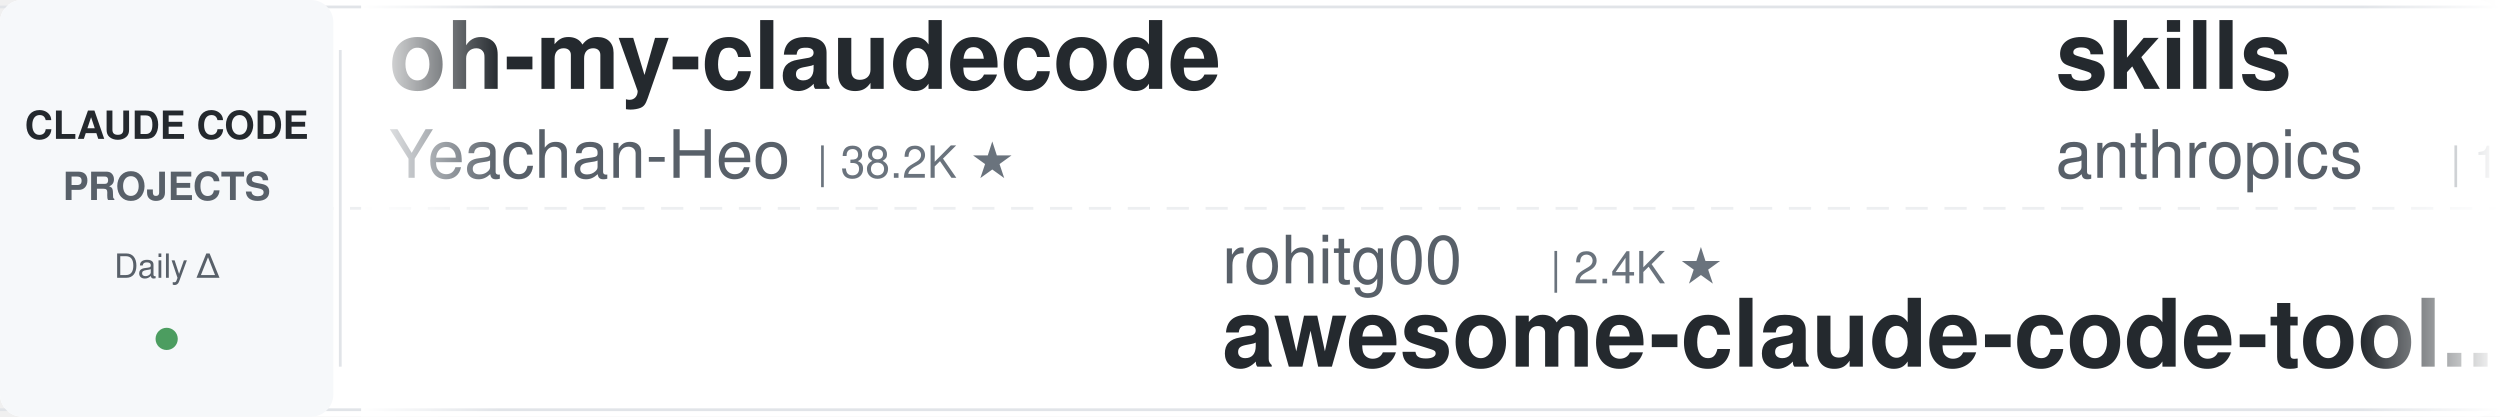
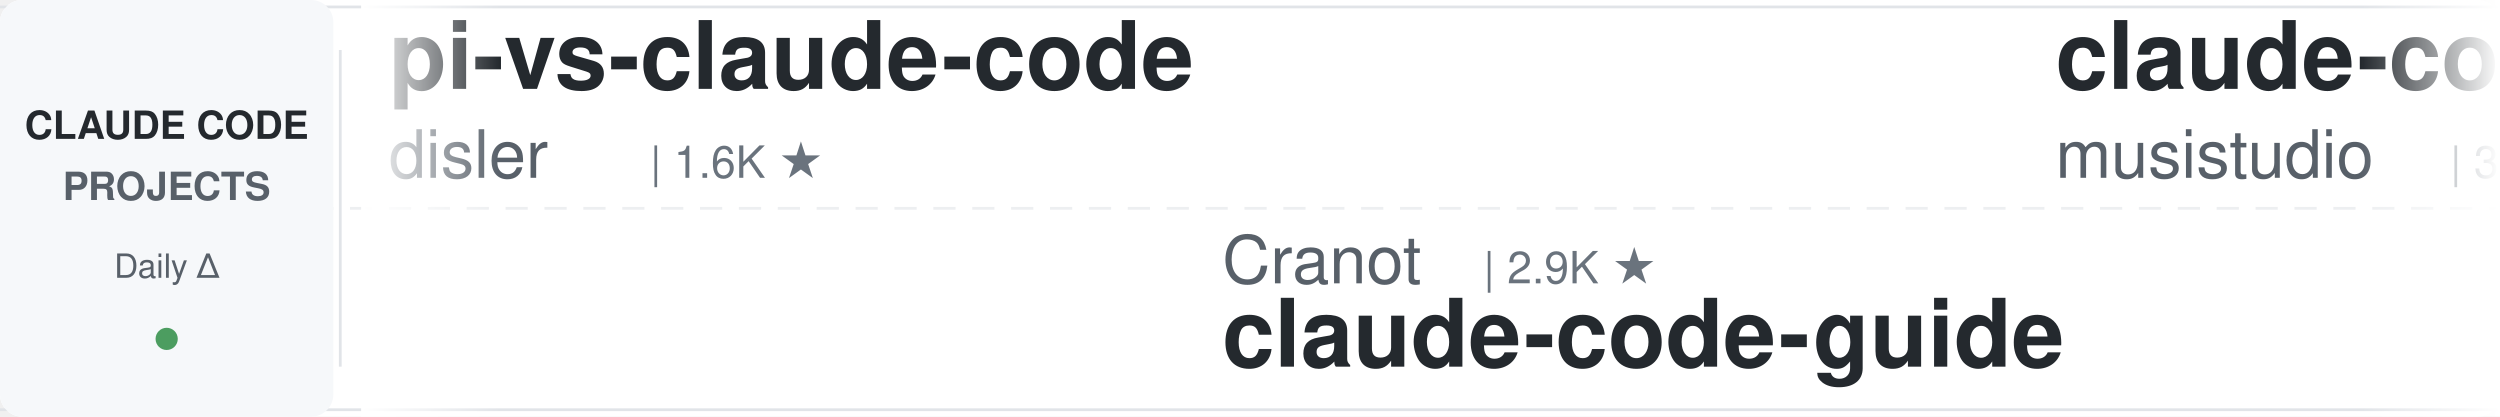
<svg xmlns="http://www.w3.org/2000/svg" width="900" height="150">
  <defs>
    <linearGradient id="leftFade" x1="0%" y1="0%" x2="100%" y2="0%">
      <stop offset="0%" style="stop-color:#ffffff;stop-opacity:1" />
      <stop offset="100%" style="stop-color:#ffffff;stop-opacity:0" />
    </linearGradient>
    <linearGradient id="rightFade" x1="0%" y1="0%" x2="100%" y2="0%">
      <stop offset="0%" style="stop-color:#ffffff;stop-opacity:0" />
      <stop offset="100%" style="stop-color:#ffffff;stop-opacity:1" />
    </linearGradient>
  </defs>
  <rect width="900" height="150" fill="#ffffff" rx="8" />
  <rect x="0" y="2" width="900" height="1" fill="#e1e4e8" />
  <rect x="0" y="147" width="900" height="1" fill="#e1e4e8" />
  <line x1="0" y1="75" x2="900" y2="75" stroke="#e1e4e8" stroke-width="1" stroke-dasharray="8 6" opacity="0.6" />
  <rect x="0" y="0" width="120" height="150" fill="#f6f8fa" rx="8" />
  <text x="60" y="50" font-family="-apple-system, BlinkMacSystemFont, 'Segoe UI', Helvetica, Arial, sans-serif" font-size="14" font-weight="600" fill="#24292e" text-anchor="middle">CLAUDE CODE</text>
  <text x="60" y="72" font-family="-apple-system, BlinkMacSystemFont, 'Segoe UI', Helvetica, Arial, sans-serif" font-size="14" font-weight="600" fill="#586069" text-anchor="middle">PROJECTS</text>
  <text x="60" y="100" font-family="-apple-system, BlinkMacSystemFont, 'Segoe UI', Helvetica, Arial, sans-serif" font-size="12" font-weight="500" fill="#586069" text-anchor="middle">Daily Δ</text>
  <circle cx="60" cy="122" r="4" fill="#22863a" opacity="0.8" />
  <rect x="122" y="18" width="1" height="114" fill="#e1e4e8" />
  <clipPath id="tickerClip">
    <rect x="130" y="0" width="770" height="150" />
  </clipPath>
  <g clip-path="url(#tickerClip)">
    <g id="tickerItems">
      <animateTransform attributeName="transform" attributeType="XML" type="translate" from="0 0" to="-3000 0" dur="54s" repeatCount="indefinite" />
      <g transform="translate(0, 0)">
-         <text x="140" y="32" font-family="-apple-system, BlinkMacSystemFont, 'Segoe UI', Helvetica, Arial, sans-serif" font-size="34" font-weight="600" fill="#24292e">oh-my-claudecode</text>
-         <text x="140" y="64" font-family="-apple-system, BlinkMacSystemFont, 'Segoe UI', Helvetica, Arial, sans-serif" font-size="24" font-weight="400" fill="#586069">Yeachan-Heo</text>
-         <text x="294" y="64" font-family="-apple-system, BlinkMacSystemFont, 'Segoe UI', Helvetica, Arial, sans-serif" font-size="16" font-weight="500" fill="#6a737d">| 38.2K ★</text>
+         <text x="140" y="32" font-family="-apple-system, BlinkMacSystemFont, 'Segoe UI', Helvetica, Arial, sans-serif" font-size="34" font-weight="600" fill="#24292e">pi-vs-claude-code</text>
+         <text x="140" y="64" font-family="-apple-system, BlinkMacSystemFont, 'Segoe UI', Helvetica, Arial, sans-serif" font-size="24" font-weight="400" fill="#586069">disler</text>
+         <text x="234" y="64" font-family="-apple-system, BlinkMacSystemFont, 'Segoe UI', Helvetica, Arial, sans-serif" font-size="16" font-weight="500" fill="#6a737d">| 1.6K ★</text>
      </g>
      <g transform="translate(300, 0)">
-         <text x="140" y="102" font-family="-apple-system, BlinkMacSystemFont, 'Segoe UI', Helvetica, Arial, sans-serif" font-size="24" font-weight="400" fill="#586069">rohitg00</text>
-         <text x="258" y="102" font-family="-apple-system, BlinkMacSystemFont, 'Segoe UI', Helvetica, Arial, sans-serif" font-size="16" font-weight="500" fill="#6a737d">| 2.4K ★</text>
-         <text x="140" y="132" font-family="-apple-system, BlinkMacSystemFont, 'Segoe UI', Helvetica, Arial, sans-serif" font-size="34" font-weight="600" fill="#24292e">awesome-claude-code-tool...</text>
+         <text x="140" y="102" font-family="-apple-system, BlinkMacSystemFont, 'Segoe UI', Helvetica, Arial, sans-serif" font-size="24" font-weight="400" fill="#586069">Cranot</text>
+         <text x="234" y="102" font-family="-apple-system, BlinkMacSystemFont, 'Segoe UI', Helvetica, Arial, sans-serif" font-size="16" font-weight="500" fill="#6a737d">| 2.9K ★</text>
+         <text x="140" y="132" font-family="-apple-system, BlinkMacSystemFont, 'Segoe UI', Helvetica, Arial, sans-serif" font-size="34" font-weight="600" fill="#24292e">claude-code-guide</text>
      </g>
      <g transform="translate(600, 0)">
-         <text x="140" y="32" font-family="-apple-system, BlinkMacSystemFont, 'Segoe UI', Helvetica, Arial, sans-serif" font-size="34" font-weight="600" fill="#24292e">skills</text>
-         <text x="140" y="64" font-family="-apple-system, BlinkMacSystemFont, 'Segoe UI', Helvetica, Arial, sans-serif" font-size="24" font-weight="400" fill="#586069">anthropics</text>
-         <text x="282" y="64" font-family="-apple-system, BlinkMacSystemFont, 'Segoe UI', Helvetica, Arial, sans-serif" font-size="16" font-weight="500" fill="#6a737d">| 165.7K ★</text>
+         <text x="140" y="32" font-family="-apple-system, BlinkMacSystemFont, 'Segoe UI', Helvetica, Arial, sans-serif" font-size="34" font-weight="600" fill="#24292e">claude-code-router</text>
+         <text x="140" y="64" font-family="-apple-system, BlinkMacSystemFont, 'Segoe UI', Helvetica, Arial, sans-serif" font-size="24" font-weight="400" fill="#586069">musistudio</text>
+         <text x="282" y="64" font-family="-apple-system, BlinkMacSystemFont, 'Segoe UI', Helvetica, Arial, sans-serif" font-size="16" font-weight="500" fill="#6a737d">| 36.3K ★</text>
      </g>
      <g transform="translate(900, 0)">
-         <text x="140" y="102" font-family="-apple-system, BlinkMacSystemFont, 'Segoe UI', Helvetica, Arial, sans-serif" font-size="24" font-weight="400" fill="#586069">diet103</text>
-         <text x="246" y="102" font-family="-apple-system, BlinkMacSystemFont, 'Segoe UI', Helvetica, Arial, sans-serif" font-size="16" font-weight="500" fill="#6a737d">| 10.0K ★</text>
-         <text x="140" y="132" font-family="-apple-system, BlinkMacSystemFont, 'Segoe UI', Helvetica, Arial, sans-serif" font-size="34" font-weight="600" fill="#24292e">claude-code-infrastructu...</text>
+         <text x="140" y="102" font-family="-apple-system, BlinkMacSystemFont, 'Segoe UI', Helvetica, Arial, sans-serif" font-size="24" font-weight="400" fill="#586069">SeemSeam</text>
+         <text x="258" y="102" font-family="-apple-system, BlinkMacSystemFont, 'Segoe UI', Helvetica, Arial, sans-serif" font-size="16" font-weight="500" fill="#6a737d">| 3.4K ★</text>
+         <text x="140" y="132" font-family="-apple-system, BlinkMacSystemFont, 'Segoe UI', Helvetica, Arial, sans-serif" font-size="34" font-weight="600" fill="#24292e">claude_codex_bridge</text>
      </g>
      <g transform="translate(1200, 0)">
-         <text x="140" y="32" font-family="-apple-system, BlinkMacSystemFont, 'Segoe UI', Helvetica, Arial, sans-serif" font-size="34" font-weight="600" fill="#24292e">awesome-claude-code</text>
-         <text x="140" y="64" font-family="-apple-system, BlinkMacSystemFont, 'Segoe UI', Helvetica, Arial, sans-serif" font-size="24" font-weight="400" fill="#586069">jqueryscript</text>
-         <text x="306" y="64" font-family="-apple-system, BlinkMacSystemFont, 'Segoe UI', Helvetica, Arial, sans-serif" font-size="16" font-weight="500" fill="#6a737d">| 484 ★</text>
+         <text x="140" y="32" font-family="-apple-system, BlinkMacSystemFont, 'Segoe UI', Helvetica, Arial, sans-serif" font-size="34" font-weight="600" fill="#24292e">claude-code-infrastructu...</text>
+         <text x="140" y="64" font-family="-apple-system, BlinkMacSystemFont, 'Segoe UI', Helvetica, Arial, sans-serif" font-size="24" font-weight="400" fill="#586069">diet103</text>
+         <text x="246" y="64" font-family="-apple-system, BlinkMacSystemFont, 'Segoe UI', Helvetica, Arial, sans-serif" font-size="16" font-weight="500" fill="#6a737d">| 10.0K ★</text>
      </g>
      <g transform="translate(1500, 0)">
-         <text x="140" y="102" font-family="-apple-system, BlinkMacSystemFont, 'Segoe UI', Helvetica, Arial, sans-serif" font-size="24" font-weight="400" fill="#586069">edmund-io</text>
-         <text x="270" y="102" font-family="-apple-system, BlinkMacSystemFont, 'Segoe UI', Helvetica, Arial, sans-serif" font-size="16" font-weight="500" fill="#6a737d">| 1.5K ★</text>
-         <text x="140" y="132" font-family="-apple-system, BlinkMacSystemFont, 'Segoe UI', Helvetica, Arial, sans-serif" font-size="34" font-weight="600" fill="#24292e">edmunds-claude-code</text>
+         <text x="140" y="102" font-family="-apple-system, BlinkMacSystemFont, 'Segoe UI', Helvetica, Arial, sans-serif" font-size="24" font-weight="400" fill="#586069">jqueryscript</text>
+         <text x="306" y="102" font-family="-apple-system, BlinkMacSystemFont, 'Segoe UI', Helvetica, Arial, sans-serif" font-size="16" font-weight="500" fill="#6a737d">| 485 ★</text>
+         <text x="140" y="132" font-family="-apple-system, BlinkMacSystemFont, 'Segoe UI', Helvetica, Arial, sans-serif" font-size="34" font-weight="600" fill="#24292e">awesome-claude-code</text>
      </g>
      <g transform="translate(1800, 0)">
-         <text x="140" y="32" font-family="-apple-system, BlinkMacSystemFont, 'Segoe UI', Helvetica, Arial, sans-serif" font-size="34" font-weight="600" fill="#24292e">claude-code-reverse</text>
-         <text x="140" y="64" font-family="-apple-system, BlinkMacSystemFont, 'Segoe UI', Helvetica, Arial, sans-serif" font-size="24" font-weight="400" fill="#586069">Yuyz0112</text>
-         <text x="258" y="64" font-family="-apple-system, BlinkMacSystemFont, 'Segoe UI', Helvetica, Arial, sans-serif" font-size="16" font-weight="500" fill="#6a737d">| 2.4K ★</text>
+         <text x="140" y="32" font-family="-apple-system, BlinkMacSystemFont, 'Segoe UI', Helvetica, Arial, sans-serif" font-size="34" font-weight="600" fill="#24292e">sc-claude-code-files</text>
+         <text x="140" y="64" font-family="-apple-system, BlinkMacSystemFont, 'Segoe UI', Helvetica, Arial, sans-serif" font-size="24" font-weight="400" fill="#586069">https-deeplearning-ai</text>
+         <text x="414" y="64" font-family="-apple-system, BlinkMacSystemFont, 'Segoe UI', Helvetica, Arial, sans-serif" font-size="16" font-weight="500" fill="#6a737d">| 537 ★</text>
      </g>
      <g transform="translate(2100, 0)">
-         <text x="140" y="102" font-family="-apple-system, BlinkMacSystemFont, 'Segoe UI', Helvetica, Arial, sans-serif" font-size="24" font-weight="400" fill="#586069">Piebald-AI</text>
-         <text x="282" y="102" font-family="-apple-system, BlinkMacSystemFont, 'Segoe UI', Helvetica, Arial, sans-serif" font-size="16" font-weight="500" fill="#6a737d">| 12.1K ★</text>
-         <text x="140" y="132" font-family="-apple-system, BlinkMacSystemFont, 'Segoe UI', Helvetica, Arial, sans-serif" font-size="34" font-weight="600" fill="#24292e">claude-code-system-promp...</text>
+         <text x="140" y="102" font-family="-apple-system, BlinkMacSystemFont, 'Segoe UI', Helvetica, Arial, sans-serif" font-size="24" font-weight="400" fill="#586069">alejandrobalderas</text>
+         <text x="366" y="102" font-family="-apple-system, BlinkMacSystemFont, 'Segoe UI', Helvetica, Arial, sans-serif" font-size="16" font-weight="500" fill="#6a737d">| 2.7K ★</text>
+         <text x="140" y="132" font-family="-apple-system, BlinkMacSystemFont, 'Segoe UI', Helvetica, Arial, sans-serif" font-size="34" font-weight="600" fill="#24292e">claude-code-from-source</text>
      </g>
      <g transform="translate(2400, 0)">
-         <text x="140" y="32" font-family="-apple-system, BlinkMacSystemFont, 'Segoe UI', Helvetica, Arial, sans-serif" font-size="34" font-weight="600" fill="#24292e">ECC</text>
-         <text x="140" y="64" font-family="-apple-system, BlinkMacSystemFont, 'Segoe UI', Helvetica, Arial, sans-serif" font-size="24" font-weight="400" fill="#586069">affaan-m</text>
-         <text x="258" y="64" font-family="-apple-system, BlinkMacSystemFont, 'Segoe UI', Helvetica, Arial, sans-serif" font-size="16" font-weight="500" fill="#6a737d">| 236.9K ★</text>
+         <text x="140" y="32" font-family="-apple-system, BlinkMacSystemFont, 'Segoe UI', Helvetica, Arial, sans-serif" font-size="34" font-weight="600" fill="#24292e">my-claude-code-setup</text>
+         <text x="140" y="64" font-family="-apple-system, BlinkMacSystemFont, 'Segoe UI', Helvetica, Arial, sans-serif" font-size="24" font-weight="400" fill="#586069">centminmod</text>
+         <text x="282" y="64" font-family="-apple-system, BlinkMacSystemFont, 'Segoe UI', Helvetica, Arial, sans-serif" font-size="16" font-weight="500" fill="#6a737d">| 2.5K ★</text>
      </g>
      <g transform="translate(2700, 0)">
-         <text x="140" y="102" font-family="-apple-system, BlinkMacSystemFont, 'Segoe UI', Helvetica, Arial, sans-serif" font-size="24" font-weight="400" fill="#586069">Chachamaru127</text>
-         <text x="318" y="102" font-family="-apple-system, BlinkMacSystemFont, 'Segoe UI', Helvetica, Arial, sans-serif" font-size="16" font-weight="500" fill="#6a737d">| 3.0K ★</text>
-         <text x="140" y="132" font-family="-apple-system, BlinkMacSystemFont, 'Segoe UI', Helvetica, Arial, sans-serif" font-size="34" font-weight="600" fill="#24292e">claude-code-harness</text>
+         <text x="140" y="102" font-family="-apple-system, BlinkMacSystemFont, 'Segoe UI', Helvetica, Arial, sans-serif" font-size="24" font-weight="400" fill="#586069">fuergaosi233</text>
+         <text x="306" y="102" font-family="-apple-system, BlinkMacSystemFont, 'Segoe UI', Helvetica, Arial, sans-serif" font-size="16" font-weight="500" fill="#6a737d">| 2.8K ★</text>
+         <text x="140" y="132" font-family="-apple-system, BlinkMacSystemFont, 'Segoe UI', Helvetica, Arial, sans-serif" font-size="34" font-weight="600" fill="#24292e">claude-code-proxy</text>
      </g>
      <g transform="translate(3000, 0)">
-         <text x="140" y="32" font-family="-apple-system, BlinkMacSystemFont, 'Segoe UI', Helvetica, Arial, sans-serif" font-size="34" font-weight="600" fill="#24292e">oh-my-claudecode</text>
-         <text x="140" y="64" font-family="-apple-system, BlinkMacSystemFont, 'Segoe UI', Helvetica, Arial, sans-serif" font-size="24" font-weight="400" fill="#586069">Yeachan-Heo</text>
-         <text x="294" y="64" font-family="-apple-system, BlinkMacSystemFont, 'Segoe UI', Helvetica, Arial, sans-serif" font-size="16" font-weight="500" fill="#6a737d">| 38.2K ★</text>
+         <text x="140" y="32" font-family="-apple-system, BlinkMacSystemFont, 'Segoe UI', Helvetica, Arial, sans-serif" font-size="34" font-weight="600" fill="#24292e">pi-vs-claude-code</text>
+         <text x="140" y="64" font-family="-apple-system, BlinkMacSystemFont, 'Segoe UI', Helvetica, Arial, sans-serif" font-size="24" font-weight="400" fill="#586069">disler</text>
+         <text x="234" y="64" font-family="-apple-system, BlinkMacSystemFont, 'Segoe UI', Helvetica, Arial, sans-serif" font-size="16" font-weight="500" fill="#6a737d">| 1.6K ★</text>
      </g>
      <g transform="translate(3300, 0)">
-         <text x="140" y="102" font-family="-apple-system, BlinkMacSystemFont, 'Segoe UI', Helvetica, Arial, sans-serif" font-size="24" font-weight="400" fill="#586069">rohitg00</text>
-         <text x="258" y="102" font-family="-apple-system, BlinkMacSystemFont, 'Segoe UI', Helvetica, Arial, sans-serif" font-size="16" font-weight="500" fill="#6a737d">| 2.4K ★</text>
-         <text x="140" y="132" font-family="-apple-system, BlinkMacSystemFont, 'Segoe UI', Helvetica, Arial, sans-serif" font-size="34" font-weight="600" fill="#24292e">awesome-claude-code-tool...</text>
+         <text x="140" y="102" font-family="-apple-system, BlinkMacSystemFont, 'Segoe UI', Helvetica, Arial, sans-serif" font-size="24" font-weight="400" fill="#586069">Cranot</text>
+         <text x="234" y="102" font-family="-apple-system, BlinkMacSystemFont, 'Segoe UI', Helvetica, Arial, sans-serif" font-size="16" font-weight="500" fill="#6a737d">| 2.9K ★</text>
+         <text x="140" y="132" font-family="-apple-system, BlinkMacSystemFont, 'Segoe UI', Helvetica, Arial, sans-serif" font-size="34" font-weight="600" fill="#24292e">claude-code-guide</text>
      </g>
      <g transform="translate(3600, 0)">
-         <text x="140" y="32" font-family="-apple-system, BlinkMacSystemFont, 'Segoe UI', Helvetica, Arial, sans-serif" font-size="34" font-weight="600" fill="#24292e">skills</text>
-         <text x="140" y="64" font-family="-apple-system, BlinkMacSystemFont, 'Segoe UI', Helvetica, Arial, sans-serif" font-size="24" font-weight="400" fill="#586069">anthropics</text>
-         <text x="282" y="64" font-family="-apple-system, BlinkMacSystemFont, 'Segoe UI', Helvetica, Arial, sans-serif" font-size="16" font-weight="500" fill="#6a737d">| 165.7K ★</text>
+         <text x="140" y="32" font-family="-apple-system, BlinkMacSystemFont, 'Segoe UI', Helvetica, Arial, sans-serif" font-size="34" font-weight="600" fill="#24292e">claude-code-router</text>
+         <text x="140" y="64" font-family="-apple-system, BlinkMacSystemFont, 'Segoe UI', Helvetica, Arial, sans-serif" font-size="24" font-weight="400" fill="#586069">musistudio</text>
+         <text x="282" y="64" font-family="-apple-system, BlinkMacSystemFont, 'Segoe UI', Helvetica, Arial, sans-serif" font-size="16" font-weight="500" fill="#6a737d">| 36.3K ★</text>
      </g>
      <g transform="translate(3900, 0)">
-         <text x="140" y="102" font-family="-apple-system, BlinkMacSystemFont, 'Segoe UI', Helvetica, Arial, sans-serif" font-size="24" font-weight="400" fill="#586069">diet103</text>
-         <text x="246" y="102" font-family="-apple-system, BlinkMacSystemFont, 'Segoe UI', Helvetica, Arial, sans-serif" font-size="16" font-weight="500" fill="#6a737d">| 10.0K ★</text>
-         <text x="140" y="132" font-family="-apple-system, BlinkMacSystemFont, 'Segoe UI', Helvetica, Arial, sans-serif" font-size="34" font-weight="600" fill="#24292e">claude-code-infrastructu...</text>
+         <text x="140" y="102" font-family="-apple-system, BlinkMacSystemFont, 'Segoe UI', Helvetica, Arial, sans-serif" font-size="24" font-weight="400" fill="#586069">SeemSeam</text>
+         <text x="258" y="102" font-family="-apple-system, BlinkMacSystemFont, 'Segoe UI', Helvetica, Arial, sans-serif" font-size="16" font-weight="500" fill="#6a737d">| 3.4K ★</text>
+         <text x="140" y="132" font-family="-apple-system, BlinkMacSystemFont, 'Segoe UI', Helvetica, Arial, sans-serif" font-size="34" font-weight="600" fill="#24292e">claude_codex_bridge</text>
      </g>
    </g>
  </g>
  <rect x="130" y="0" width="50" height="150" fill="url(#leftFade)" />
  <rect x="850" y="0" width="50" height="150" fill="url(#rightFade)" />
</svg>
